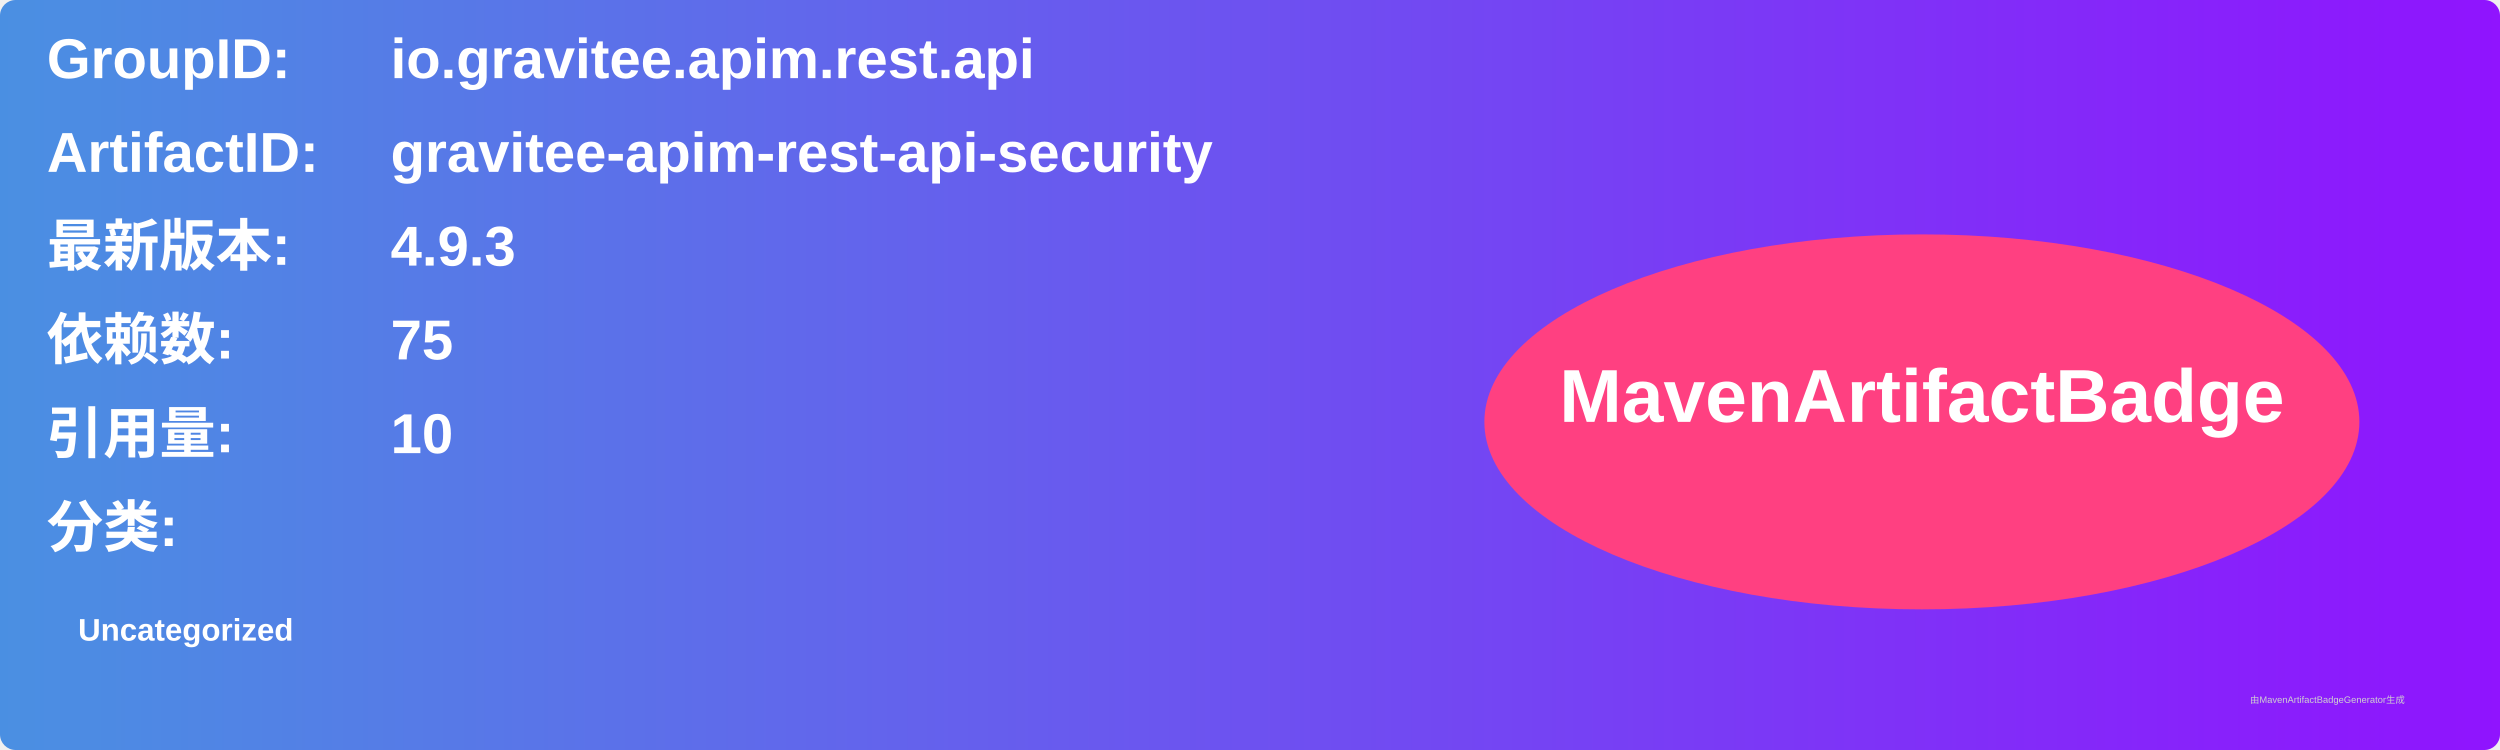
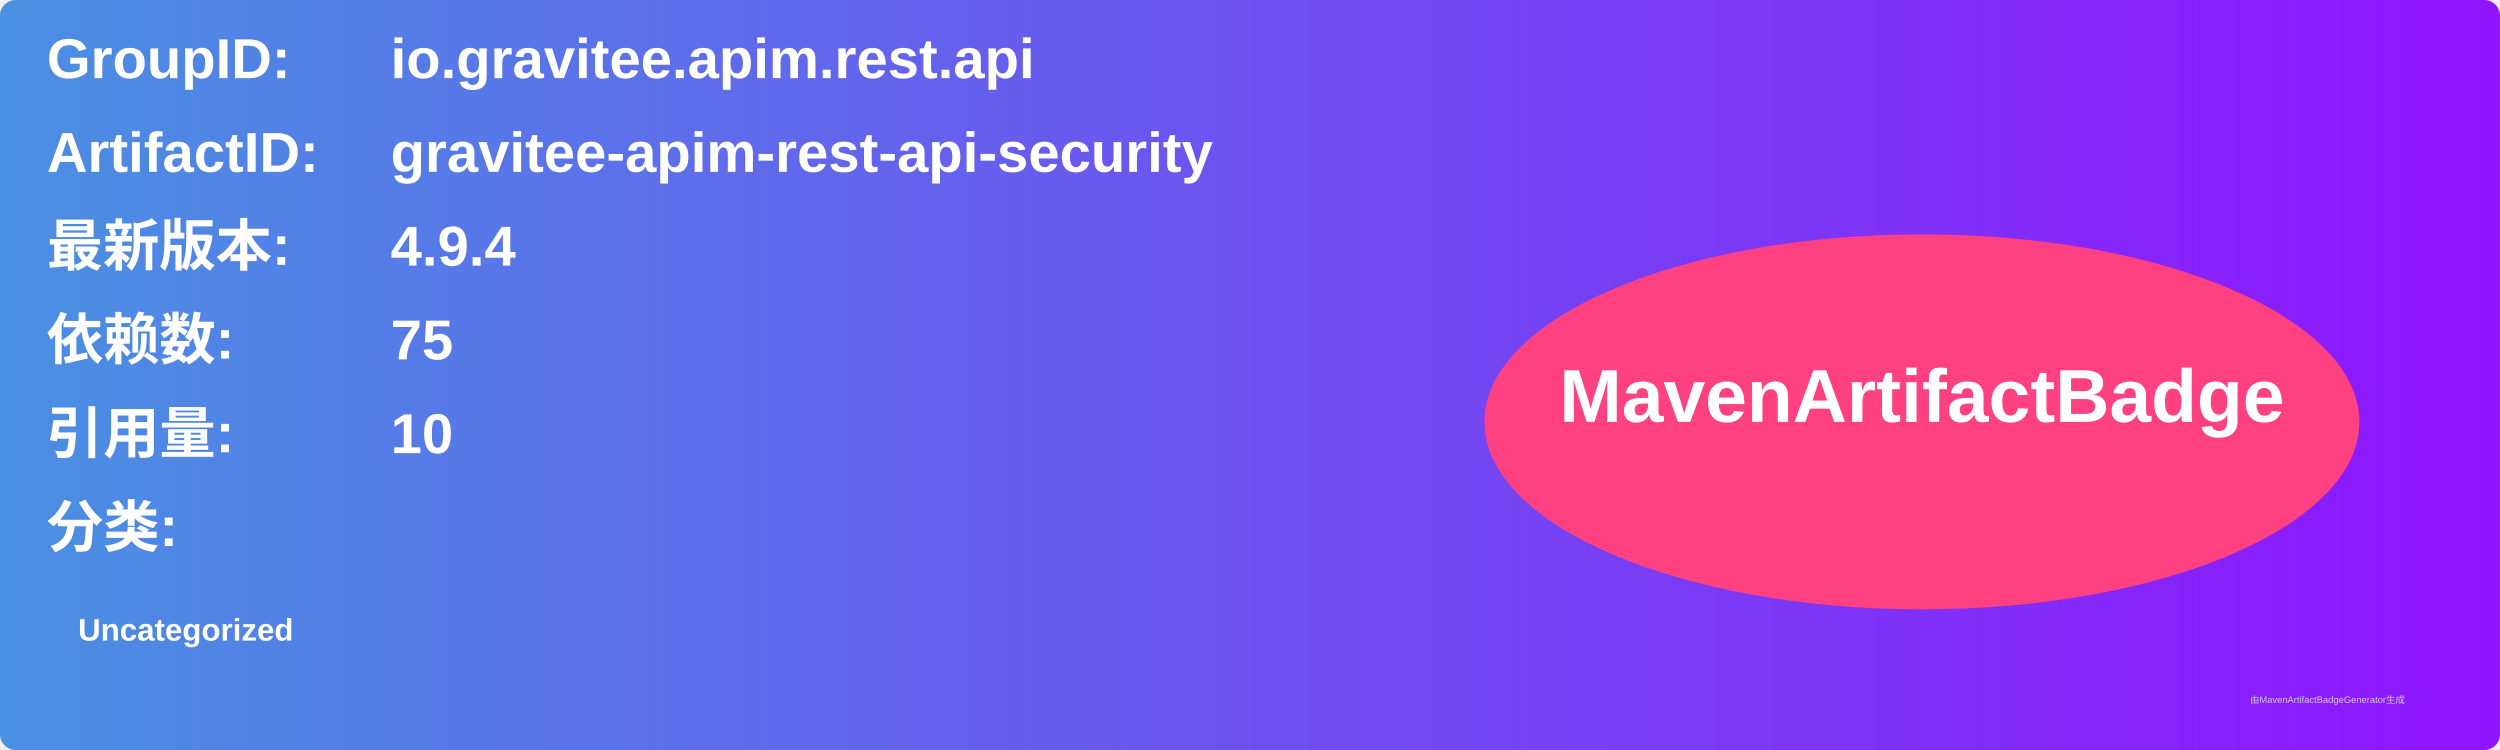
<svg xmlns="http://www.w3.org/2000/svg" width="800" height="240" viewBox="0 0 800 240">
  <linearGradient id="grad" x1="0%" y1="0%" x2="100%" y2="0%">
    <stop offset="0%" stop-color="#4a90e2" />
    <stop offset="100%" stop-color="#9013fe" />
  </linearGradient>
  <rect width="100%" height="100%" rx="5" ry="5" fill="url(#grad)" />
  <g transform="translate(15, 15)">
    <text x="0" y="10" font-family="Arial" font-size="18" fill="white" font-weight="bold" width="260">GroupID:</text>
    <text x="110" y="10" font-family="Arial" font-size="18" fill="white" font-weight="bold" width="460">io.gravitee.apim.rest.api</text>
    <text x="0" y="40" font-family="Arial" font-size="18" fill="white" font-weight="bold" width="260">ArtifactID:</text>
    <text x="110" y="40" font-family="Arial" font-size="18" fill="white" font-weight="bold" width="460">gravitee-apim-rest-api-security</text>
    <text x="0" y="70" font-family="Arial" font-size="18" fill="white" font-weight="bold">最新版本:</text>
    <text x="110" y="70" font-family="Arial" font-size="18" fill="white" font-weight="bold">
-       <tspan font-weight="bold">4.9.3</tspan>
+       <tspan font-weight="bold">4.9.4</tspan>
    </text>
    <text x="0" y="100" font-family="Arial" font-size="18" fill="white" font-weight="bold">依赖数: </text>
    <text x="110" y="100" font-family="Arial" font-size="18" fill="white">
      <tspan font-weight="bold">75</tspan>
    </text>
    <text x="0" y="130" font-family="Arial" font-size="18" fill="white" font-weight="bold">引用量: </text>
    <text x="110" y="130" font-family="Arial" font-size="18" fill="white">
      <tspan font-weight="bold">10</tspan>
    </text>
    <text x="0" y="160" font-family="Arial" font-size="18" fill="white" font-weight="bold">分类:</text>
    <text x="10" y="190" font-family="Arial" font-size="10" fill="white">
      <tspan font-weight="bold">Uncategorized</tspan>
    </text>
    <ellipse cx="600" cy="120" rx="140" ry="60" fill="#ff4081" />
    <text x="600" y="120" text-anchor="middle" font-family="Arial" font-size="24" fill="white" font-weight="bold">MavenArtifactBadge</text>
  </g>
  <text x="720" y="225" font-family="Arial" font-size="3" fill="#d0d0d0">由MavenArtifactBadgeGenerator生成</text>
</svg>
